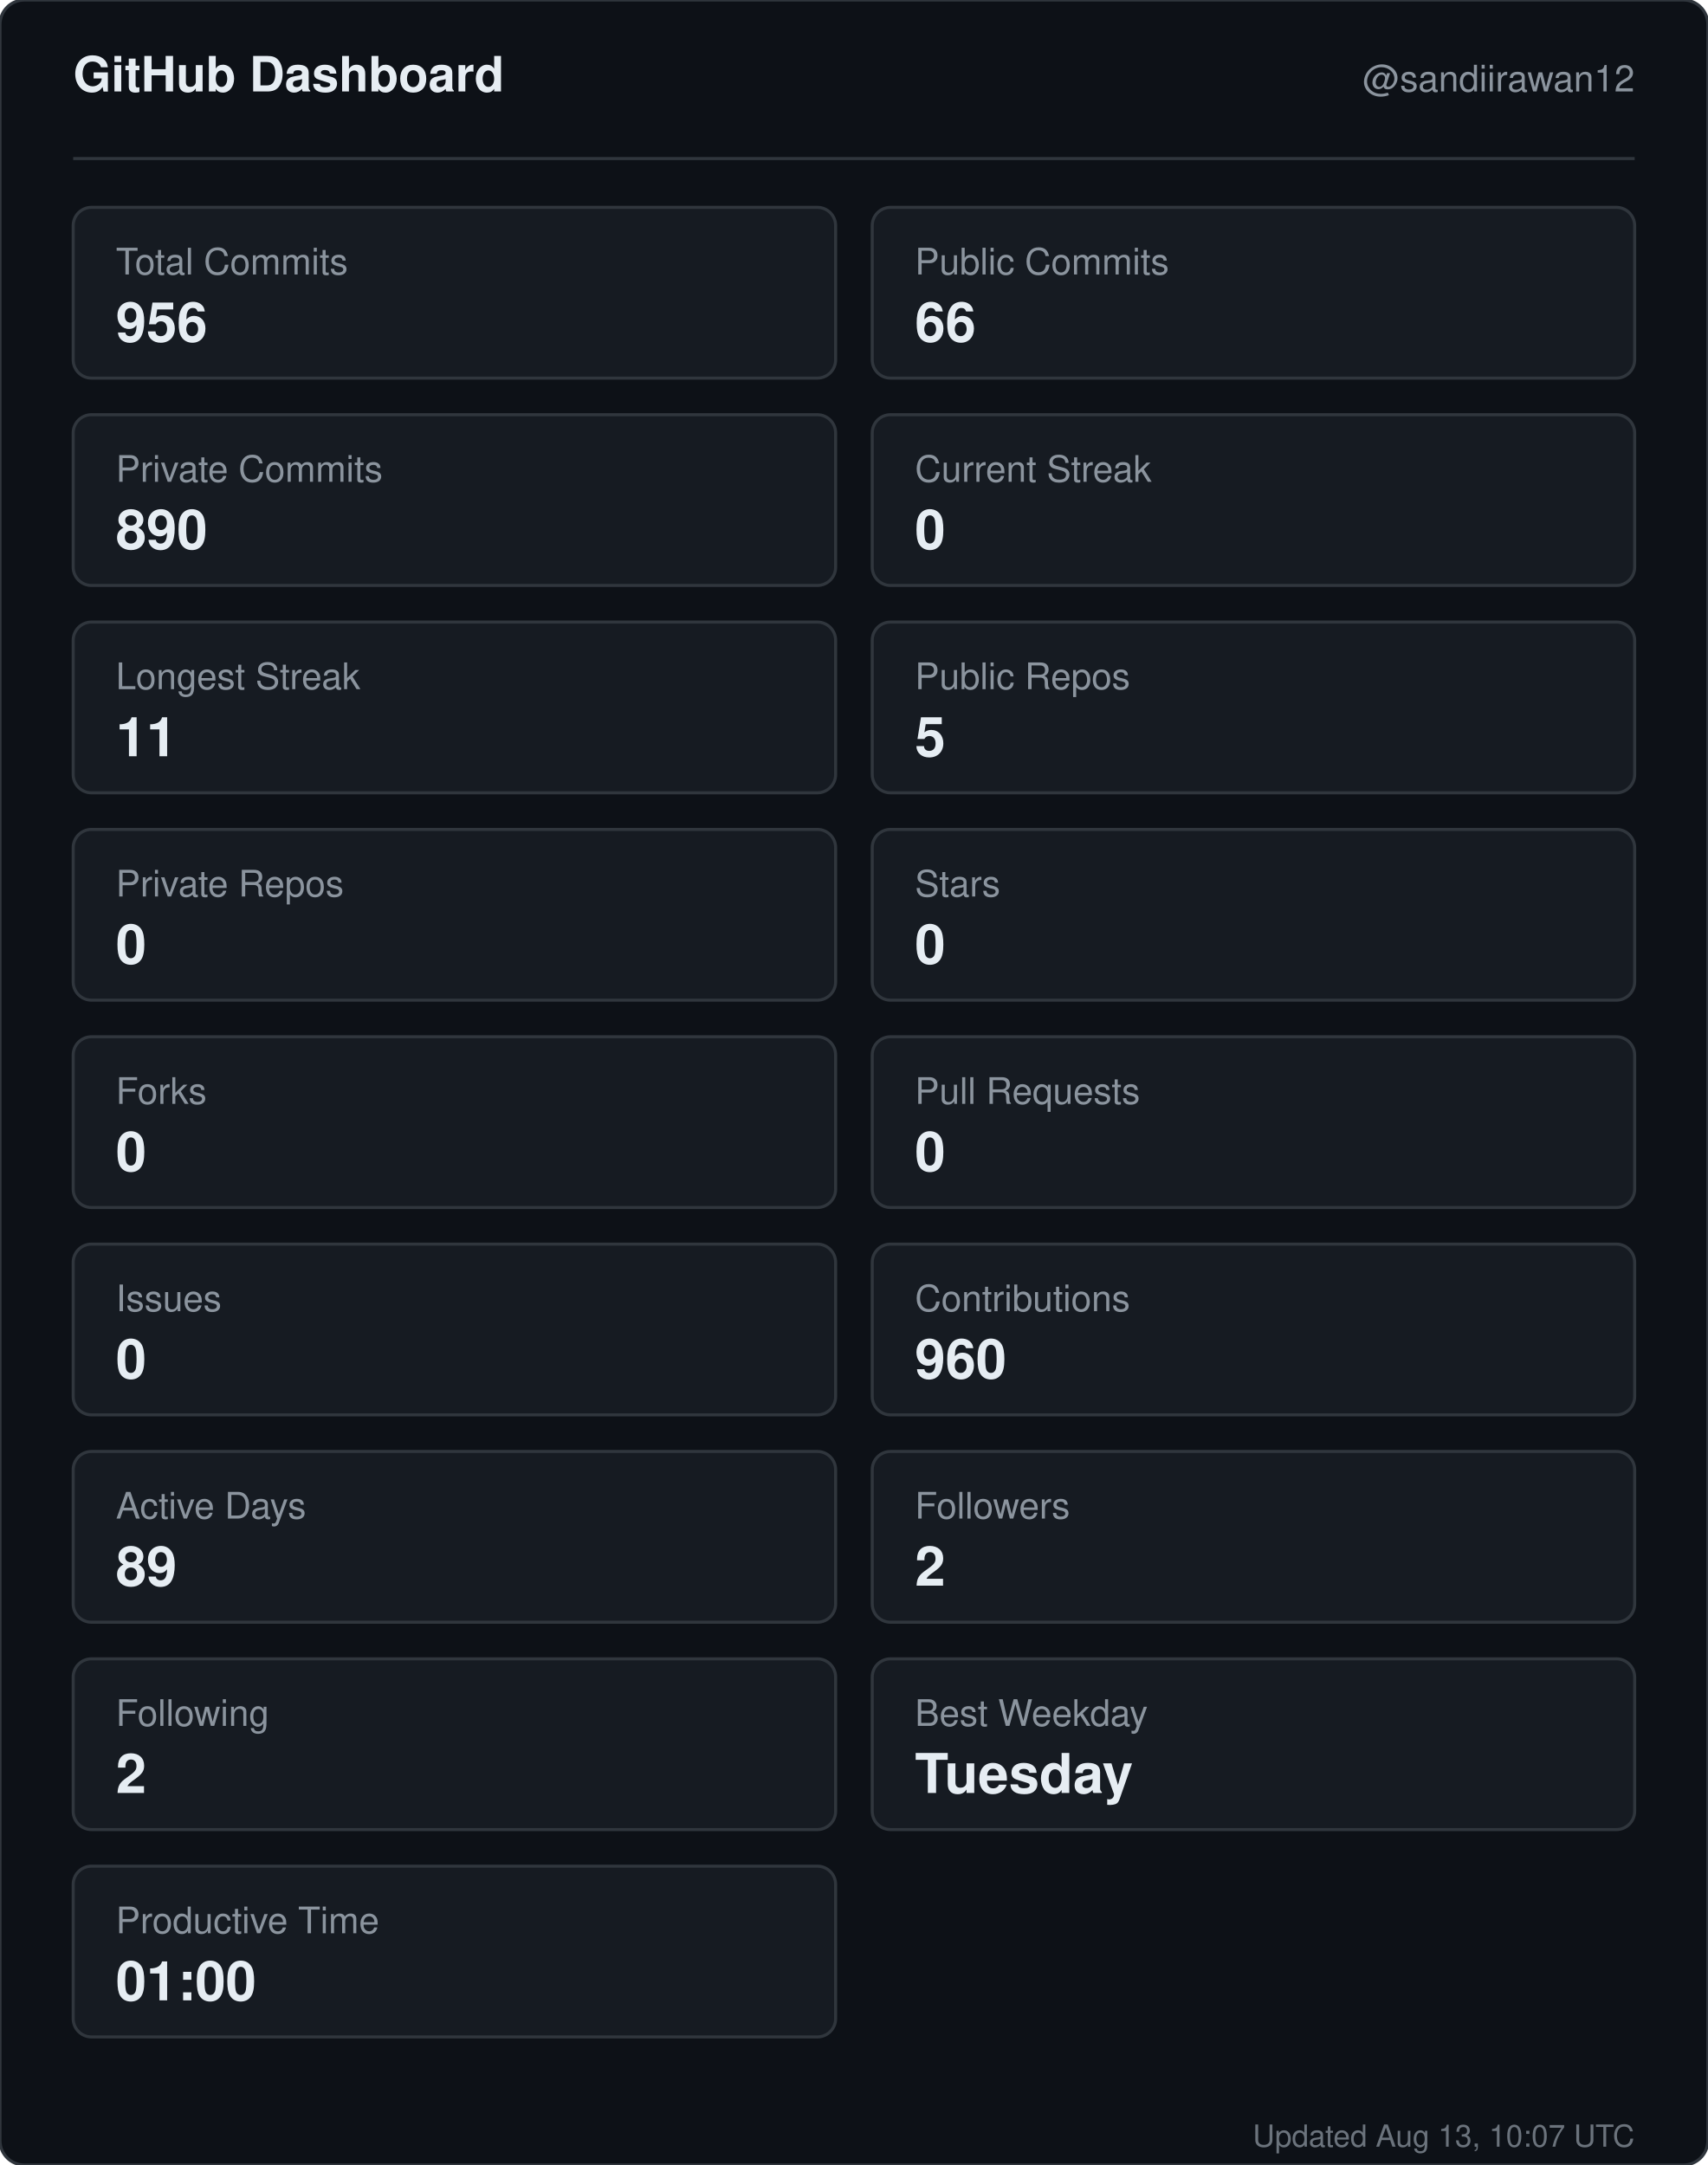
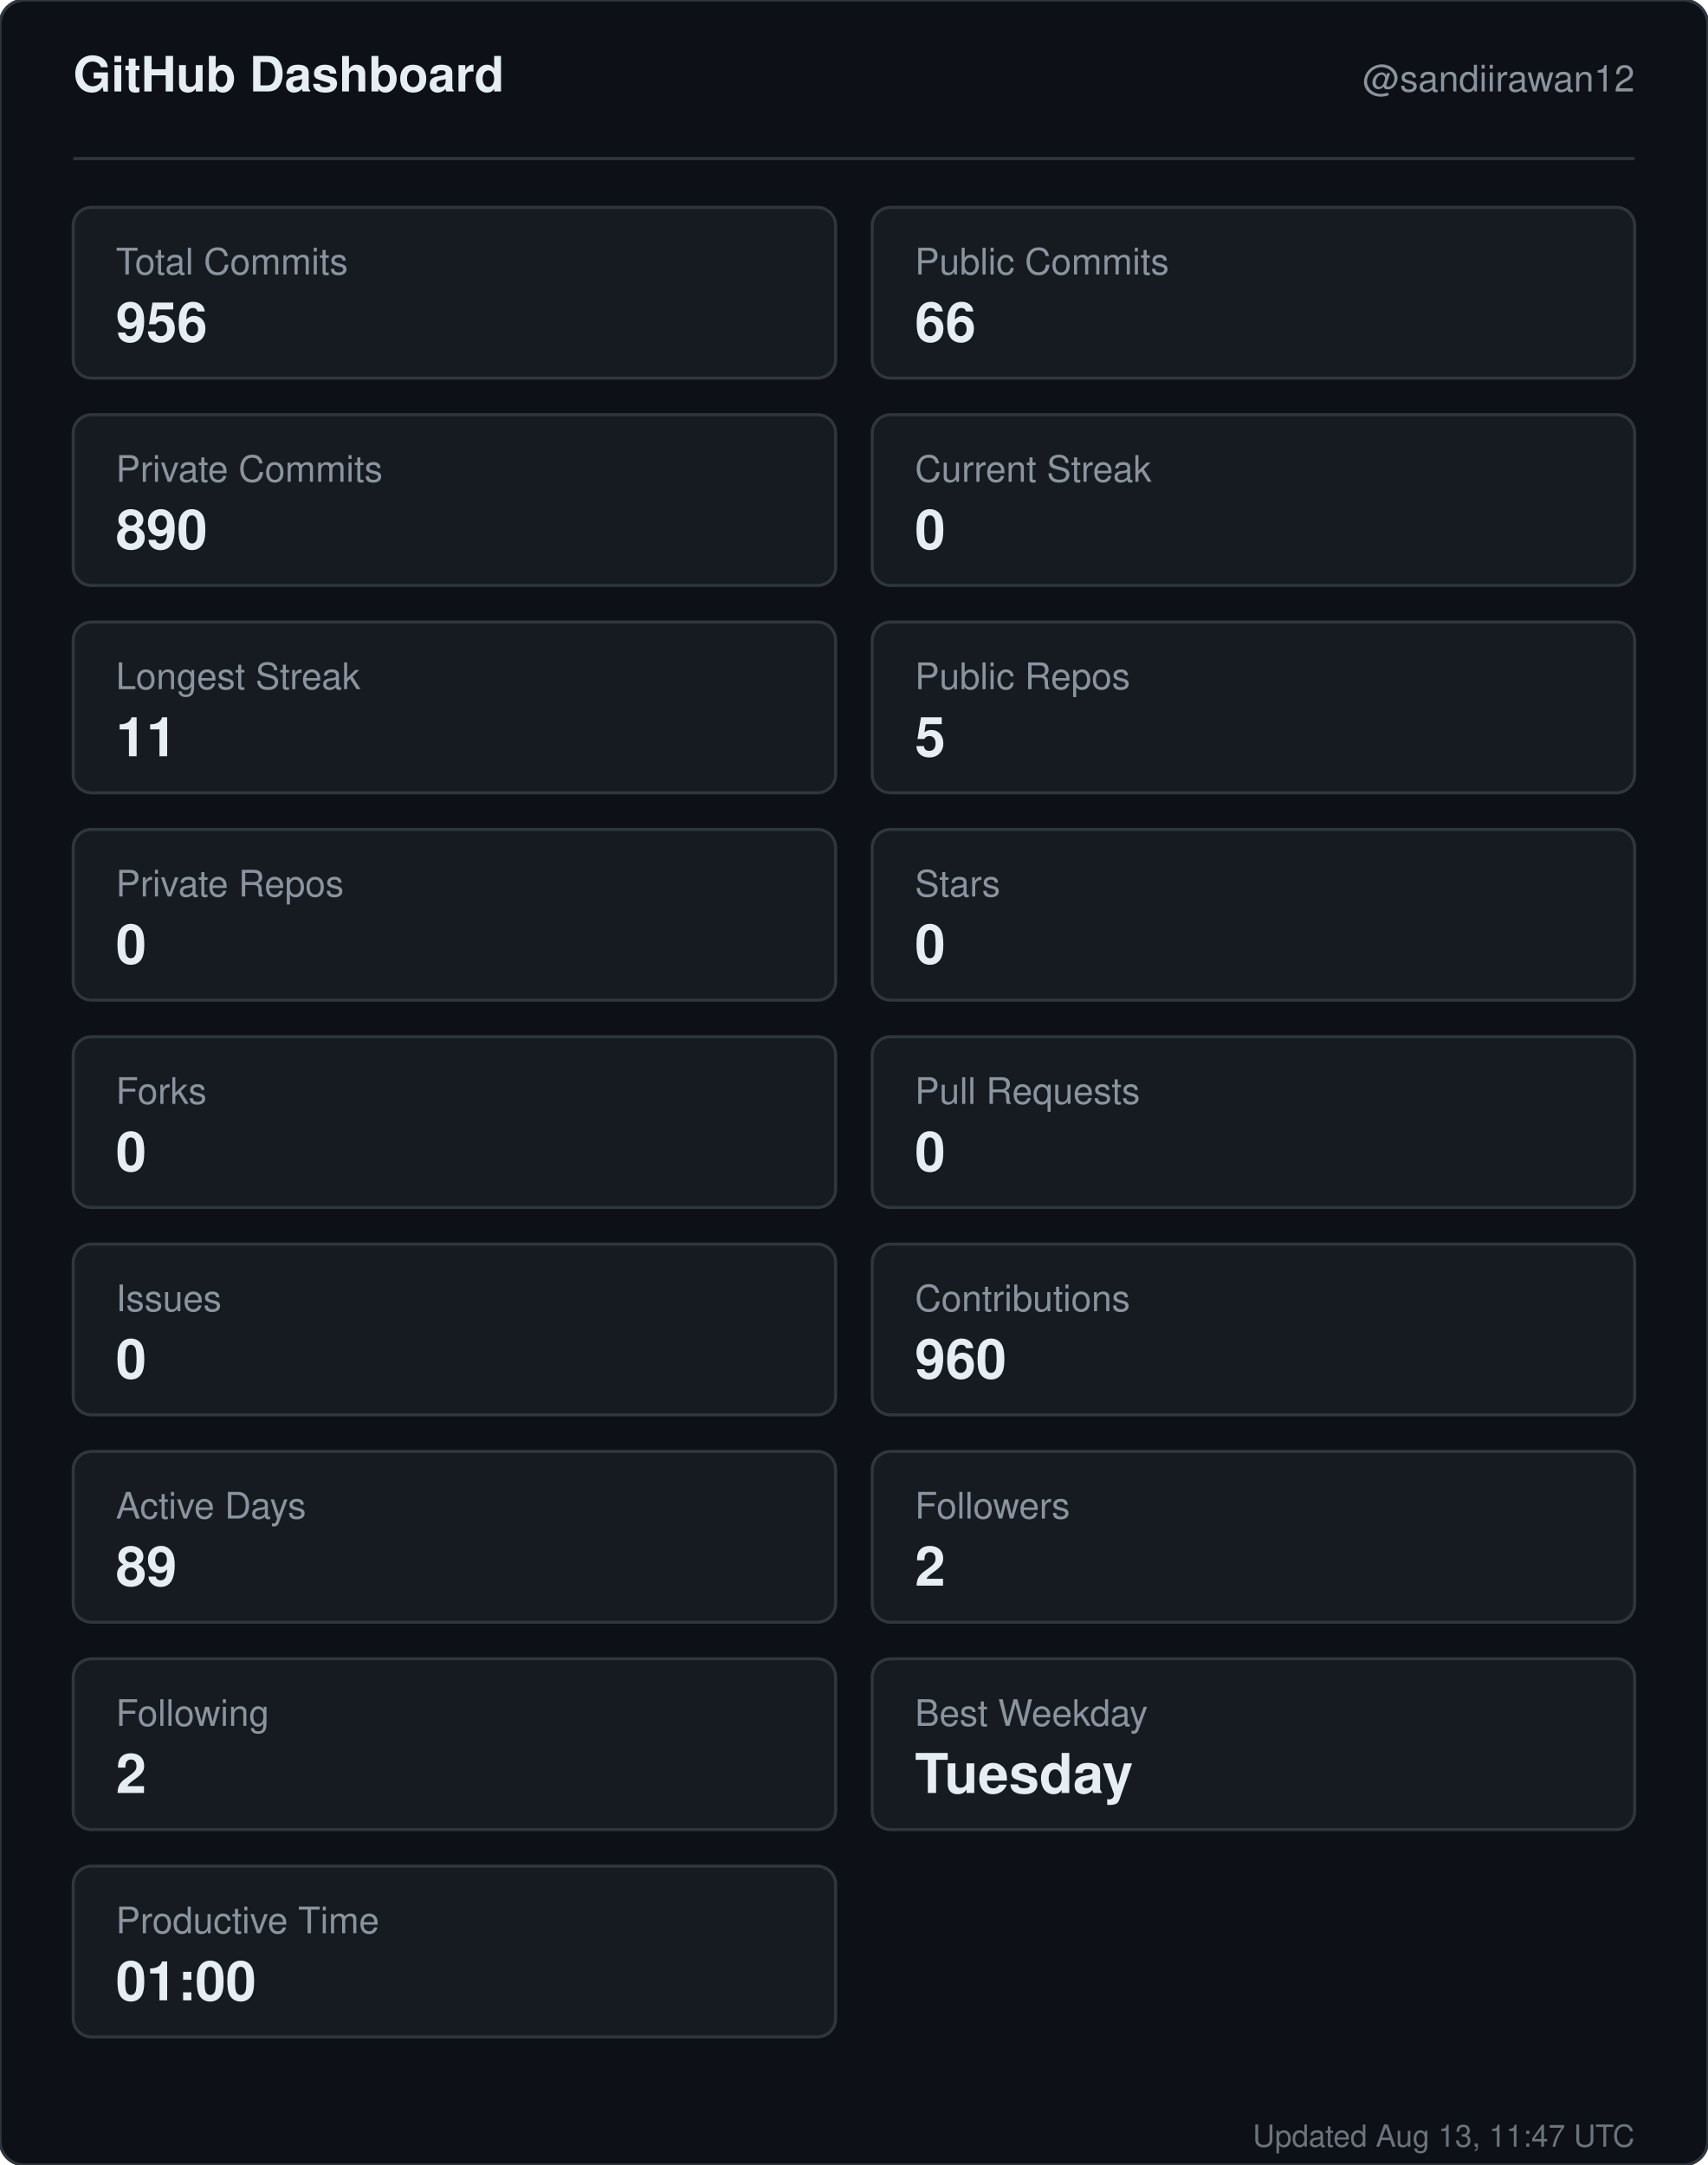
<svg xmlns="http://www.w3.org/2000/svg" width="560" height="710" viewBox="0 0 560 710" role="img" aria-label="GitHub dashboard for sandiirawan12">
  <rect width="560" height="710" rx="8" fill="#0d1117" stroke="#30363d" />
  <g font-family="-apple-system, BlinkMacSystemFont, Segoe UI, Helvetica, Arial, sans-serif">
    <text x="24" y="30" fill="#e6edf3" font-size="16" font-weight="700">GitHub Dashboard</text>
    <text x="536" y="30" fill="#8b949e" font-size="12" text-anchor="end">@sandiirawan12</text>
    <line x1="24" y1="52" x2="536" y2="52" stroke="#30363d" />
    <rect x="24" y="68" width="250" height="56" rx="6" fill="#161b22" stroke="#30363d" />
    <text x="38" y="90" fill="#8b949e" font-size="12">Total Commits</text>
    <text x="38" y="112" fill="#e6edf3" font-size="18" font-weight="700">956</text>
    <rect x="286" y="68" width="250" height="56" rx="6" fill="#161b22" stroke="#30363d" />
    <text x="300" y="90" fill="#8b949e" font-size="12">Public Commits</text>
    <text x="300" y="112" fill="#e6edf3" font-size="18" font-weight="700">66</text>
    <rect x="24" y="136" width="250" height="56" rx="6" fill="#161b22" stroke="#30363d" />
    <text x="38" y="158" fill="#8b949e" font-size="12">Private Commits</text>
    <text x="38" y="180" fill="#e6edf3" font-size="18" font-weight="700">890</text>
    <rect x="286" y="136" width="250" height="56" rx="6" fill="#161b22" stroke="#30363d" />
    <text x="300" y="158" fill="#8b949e" font-size="12">Current Streak</text>
    <text x="300" y="180" fill="#e6edf3" font-size="18" font-weight="700">0</text>
    <rect x="24" y="204" width="250" height="56" rx="6" fill="#161b22" stroke="#30363d" />
    <text x="38" y="226" fill="#8b949e" font-size="12">Longest Streak</text>
    <text x="38" y="248" fill="#e6edf3" font-size="18" font-weight="700">11</text>
    <rect x="286" y="204" width="250" height="56" rx="6" fill="#161b22" stroke="#30363d" />
    <text x="300" y="226" fill="#8b949e" font-size="12">Public Repos</text>
    <text x="300" y="248" fill="#e6edf3" font-size="18" font-weight="700">5</text>
    <rect x="24" y="272" width="250" height="56" rx="6" fill="#161b22" stroke="#30363d" />
    <text x="38" y="294" fill="#8b949e" font-size="12">Private Repos</text>
    <text x="38" y="316" fill="#e6edf3" font-size="18" font-weight="700">0</text>
    <rect x="286" y="272" width="250" height="56" rx="6" fill="#161b22" stroke="#30363d" />
    <text x="300" y="294" fill="#8b949e" font-size="12">Stars</text>
    <text x="300" y="316" fill="#e6edf3" font-size="18" font-weight="700">0</text>
    <rect x="24" y="340" width="250" height="56" rx="6" fill="#161b22" stroke="#30363d" />
    <text x="38" y="362" fill="#8b949e" font-size="12">Forks</text>
    <text x="38" y="384" fill="#e6edf3" font-size="18" font-weight="700">0</text>
    <rect x="286" y="340" width="250" height="56" rx="6" fill="#161b22" stroke="#30363d" />
    <text x="300" y="362" fill="#8b949e" font-size="12">Pull Requests</text>
    <text x="300" y="384" fill="#e6edf3" font-size="18" font-weight="700">0</text>
    <rect x="24" y="408" width="250" height="56" rx="6" fill="#161b22" stroke="#30363d" />
    <text x="38" y="430" fill="#8b949e" font-size="12">Issues</text>
    <text x="38" y="452" fill="#e6edf3" font-size="18" font-weight="700">0</text>
    <rect x="286" y="408" width="250" height="56" rx="6" fill="#161b22" stroke="#30363d" />
    <text x="300" y="430" fill="#8b949e" font-size="12">Contributions</text>
    <text x="300" y="452" fill="#e6edf3" font-size="18" font-weight="700">960</text>
    <rect x="24" y="476" width="250" height="56" rx="6" fill="#161b22" stroke="#30363d" />
    <text x="38" y="498" fill="#8b949e" font-size="12">Active Days</text>
    <text x="38" y="520" fill="#e6edf3" font-size="18" font-weight="700">89</text>
    <rect x="286" y="476" width="250" height="56" rx="6" fill="#161b22" stroke="#30363d" />
    <text x="300" y="498" fill="#8b949e" font-size="12">Followers</text>
    <text x="300" y="520" fill="#e6edf3" font-size="18" font-weight="700">2</text>
    <rect x="24" y="544" width="250" height="56" rx="6" fill="#161b22" stroke="#30363d" />
    <text x="38" y="566" fill="#8b949e" font-size="12">Following</text>
    <text x="38" y="588" fill="#e6edf3" font-size="18" font-weight="700">2</text>
    <rect x="286" y="544" width="250" height="56" rx="6" fill="#161b22" stroke="#30363d" />
    <text x="300" y="566" fill="#8b949e" font-size="12">Best Weekday</text>
    <text x="300" y="588" fill="#e6edf3" font-size="18" font-weight="700">Tuesday</text>
    <rect x="24" y="612" width="250" height="56" rx="6" fill="#161b22" stroke="#30363d" />
    <text x="38" y="634" fill="#8b949e" font-size="12">Productive Time</text>
    <text x="38" y="656" fill="#e6edf3" font-size="18" font-weight="700">01:00</text>
-     <text x="536" y="704" fill="#8b949e" font-size="10" text-anchor="end" opacity="0.75">Updated Aug 13, 10:07 UTC</text>
+     <text x="536" y="704" fill="#8b949e" font-size="10" text-anchor="end" opacity="0.75">Updated Aug 13, 11:47 UTC</text>
  </g>
</svg>
